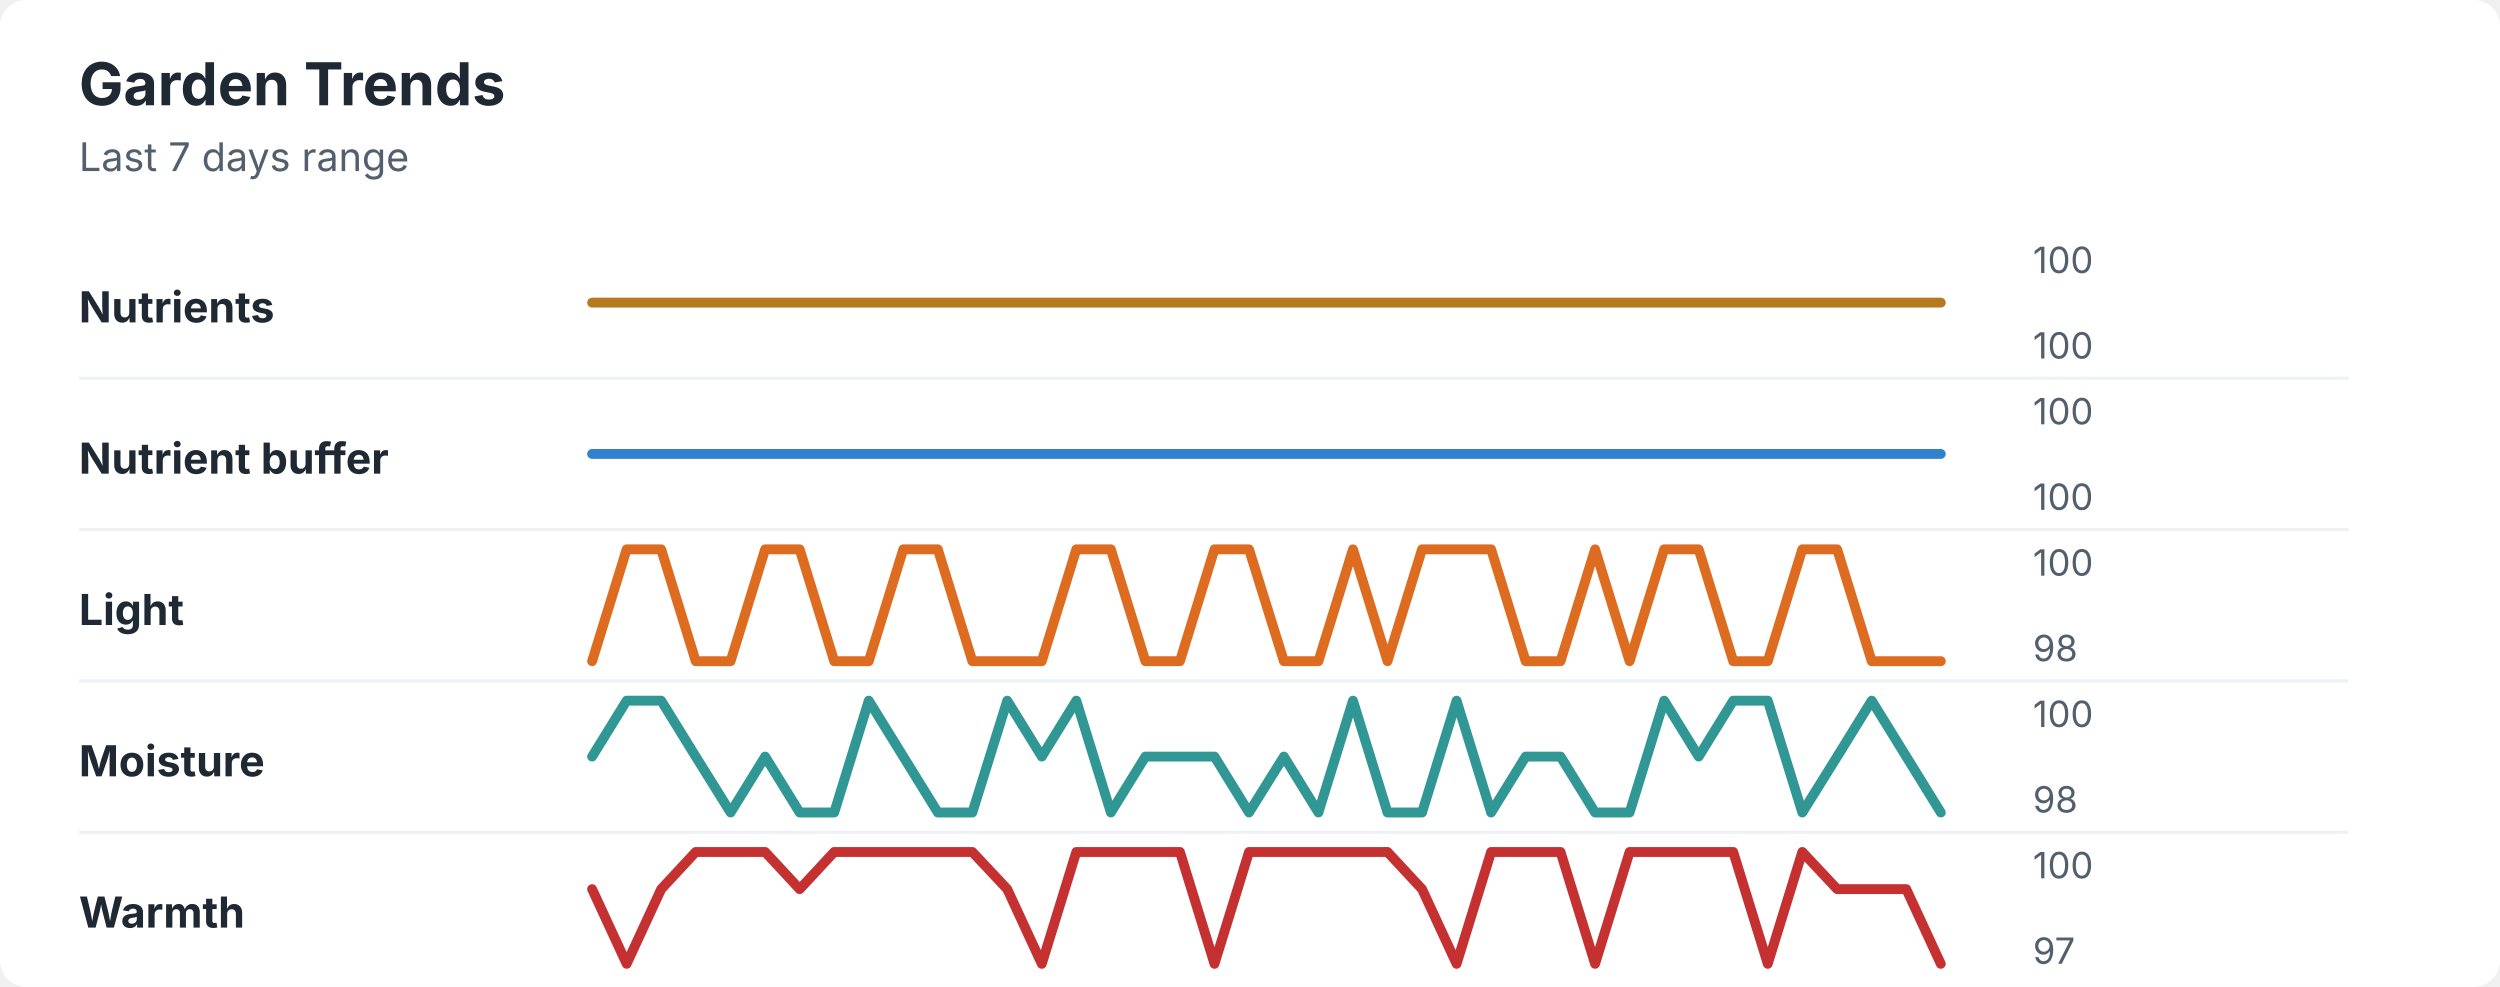
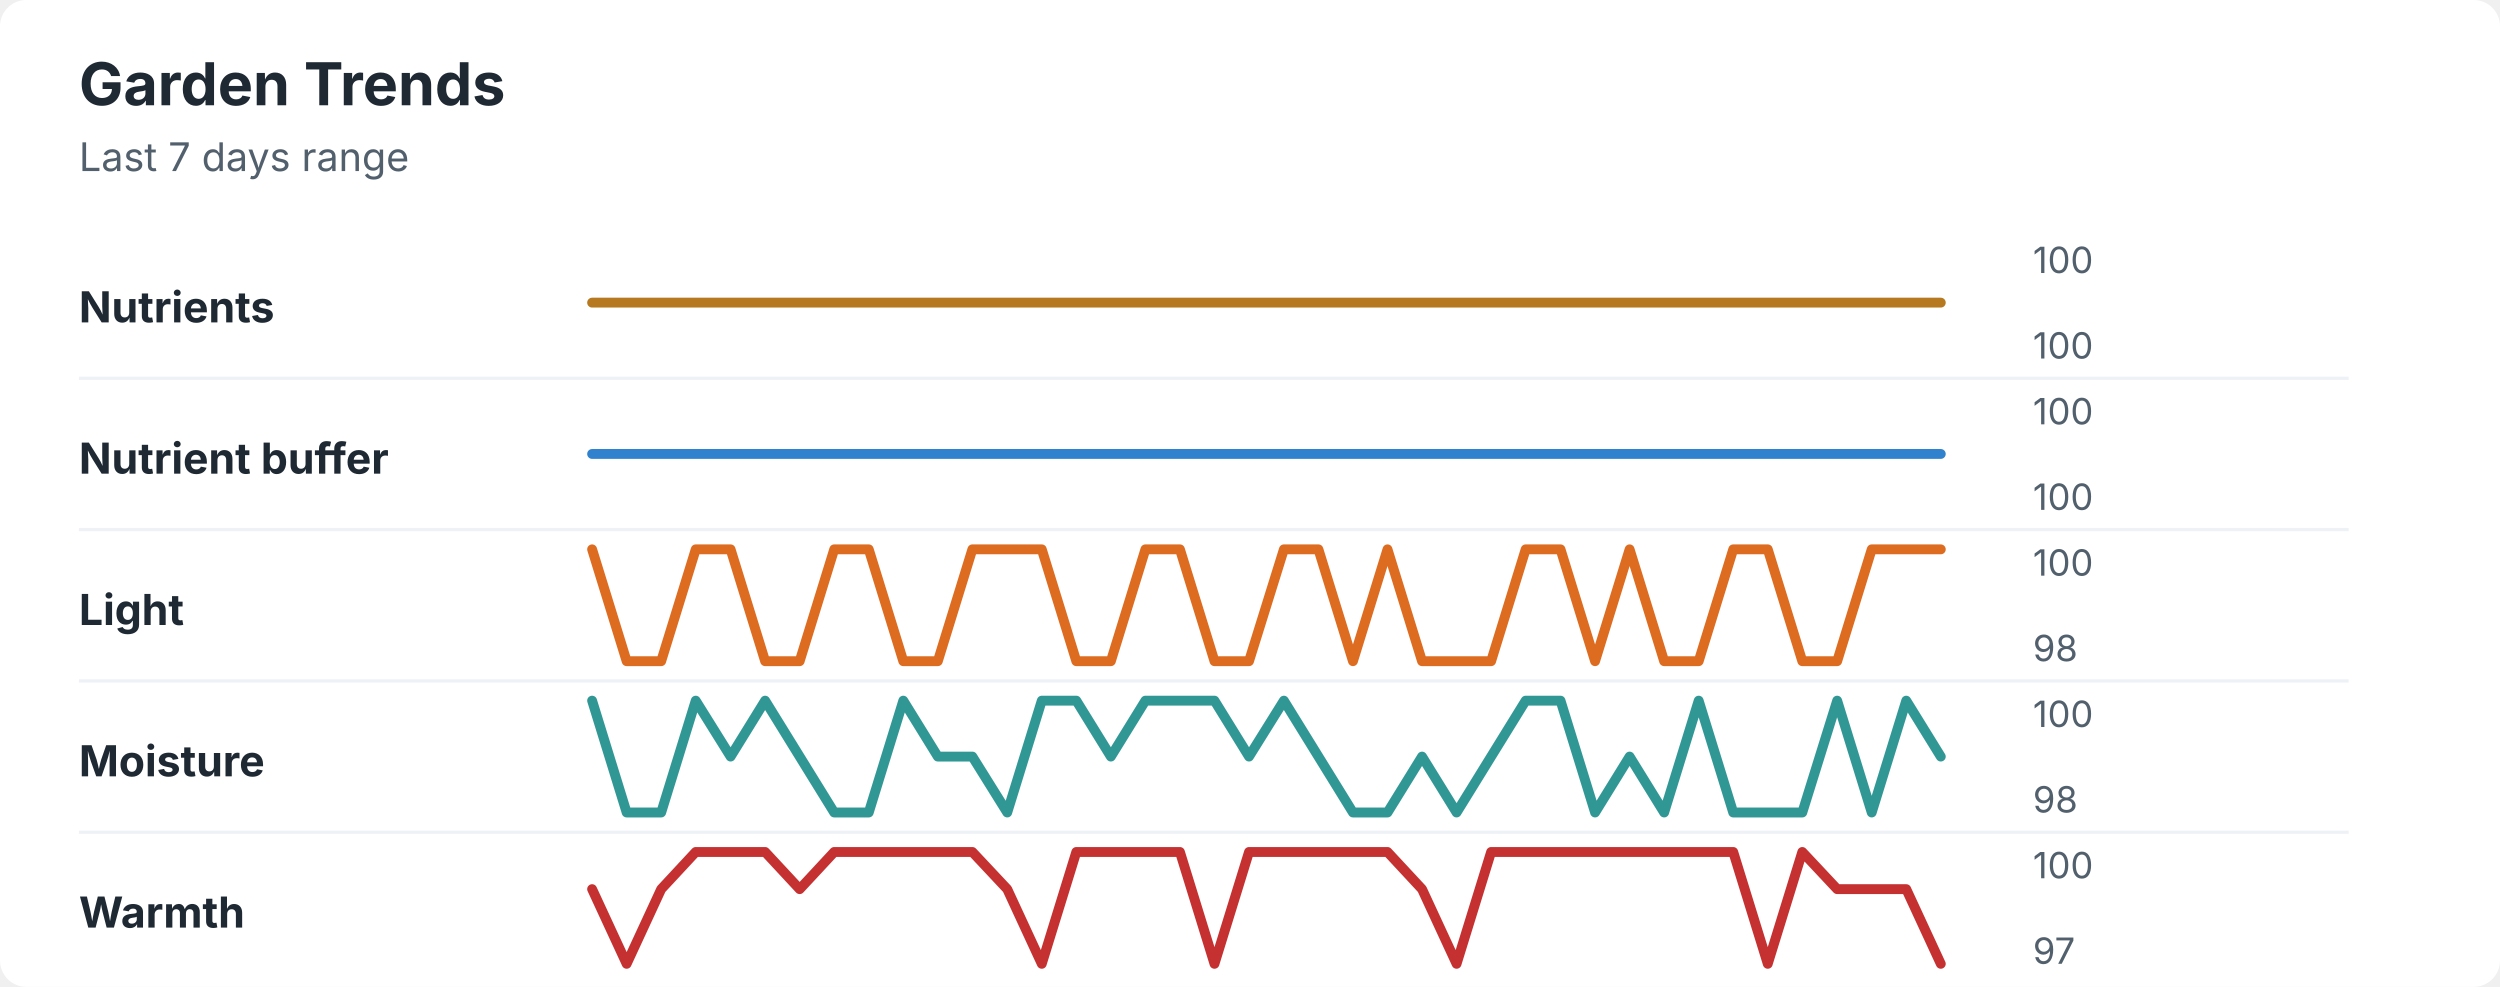
<svg xmlns="http://www.w3.org/2000/svg" width="760" height="300" viewBox="0 0 760 300" role="img" aria-labelledby="title desc">
  <rect width="760" height="300" rx="8" fill="#ffffff" />
  <style>
    text { font-family: -apple-system, BlinkMacSystemFont, "Segoe UI", sans-serif; }
    .title { font-size: 18px; font-weight: 700; fill: #1f2933; }
    .subtitle { font-size: 12px; fill: #52606d; }
    .label { font-size: 13px; font-weight: 650; fill: #1f2933; }
    .axis-value { font-size: 11px; fill: #52606d; }
    .separator { stroke: #eef2f7; stroke-width: 1; }
  </style>
  <text x="24" y="32" class="title">Garden Trends</text>
  <text x="24" y="52" class="subtitle">Last 7 days range</text>
  <text x="24" y="98" class="label">Nutrients</text>
  <polyline points="180.0,92.0 190.5,92.0 201.0,92.0 211.5,92.0 222.1,92.0 232.6,92.0 243.1,92.0 253.6,92.0 264.1,92.0 274.6,92.0 285.1,92.0 295.6,92.0 306.2,92.0 316.7,92.0 327.2,92.0 337.7,92.0 348.2,92.0 358.7,92.0 369.2,92.0 379.7,92.0 390.3,92.0 400.8,92.0 411.3,92.0 421.8,92.0 432.3,92.0 442.8,92.0 453.3,92.0 463.8,92.0 474.4,92.0 484.9,92.0 495.4,92.0 505.9,92.0 516.4,92.0 526.9,92.0 537.4,92.0 547.9,92.0 558.5,92.0 569.0,92.0 579.5,92.0 590.0,92.0 " fill="none" stroke="#b7791f" stroke-width="3" stroke-linecap="round" stroke-linejoin="round" />
  <text x="618" y="83" class="axis-value">100</text>
  <text x="618" y="109" class="axis-value">100</text>
  <line x1="24" y1="115.0" x2="714" y2="115.0" class="separator" />
  <text x="24" y="144" class="label">Nutrient buffer</text>
  <polyline points="180.0,138.0 190.5,138.0 201.0,138.0 211.5,138.0 222.1,138.0 232.6,138.0 243.1,138.0 253.6,138.0 264.1,138.0 274.6,138.0 285.1,138.0 295.6,138.0 306.2,138.0 316.7,138.0 327.2,138.0 337.7,138.0 348.2,138.0 358.7,138.0 369.2,138.0 379.7,138.0 390.3,138.0 400.8,138.0 411.3,138.0 421.8,138.0 432.3,138.0 442.8,138.0 453.3,138.0 463.8,138.0 474.4,138.0 484.9,138.0 495.4,138.0 505.9,138.0 516.4,138.0 526.9,138.0 537.4,138.0 547.9,138.0 558.5,138.0 569.0,138.0 579.5,138.0 590.0,138.0 " fill="none" stroke="#3182ce" stroke-width="3" stroke-linecap="round" stroke-linejoin="round" />
  <text x="618" y="129" class="axis-value">100</text>
  <text x="618" y="155" class="axis-value">100</text>
  <line x1="24" y1="161.0" x2="714" y2="161.0" class="separator" />
  <text x="24" y="190" class="label">Light</text>
-   <polyline points="180.0,201.0 190.5,167.0 201.0,167.0 211.5,201.0 222.1,201.0 232.6,167.0 243.1,167.0 253.6,201.0 264.1,201.0 274.6,167.0 285.1,167.0 295.6,201.0 306.2,201.0 316.7,201.0 327.2,167.0 337.7,167.0 348.2,201.0 358.7,201.0 369.2,167.0 379.7,167.0 390.3,201.0 400.8,201.0 411.3,167.0 421.8,201.0 432.3,167.0 442.8,167.0 453.3,167.0 463.8,201.0 474.4,201.0 484.9,167.0 495.4,201.0 505.9,167.0 516.4,167.0 526.9,201.0 537.4,201.0 547.9,167.0 558.5,167.0 569.0,201.0 579.5,201.0 590.0,201.0 " fill="none" stroke="#dd6b20" stroke-width="3" stroke-linecap="round" stroke-linejoin="round" />
+   <polyline points="180.0,167.0 190.5,201.0 201.0,201.0 211.5,167.0 222.1,167.0 232.6,201.0 243.1,201.0 253.6,167.0 264.1,167.0 274.6,201.0 285.1,201.0 295.6,167.0 306.2,167.0 316.7,167.0 327.2,201.0 337.7,201.0 348.2,167.0 358.7,167.0 369.2,201.0 379.7,201.0 390.3,167.0 400.8,167.0 411.3,201.0 421.8,167.0 432.3,201.0 442.8,201.0 453.3,201.0 463.8,167.0 474.4,167.0 484.9,201.0 495.4,167.0 505.9,201.0 516.4,201.0 526.9,167.0 537.4,167.0 547.9,201.0 558.5,201.0 569.0,167.0 579.5,167.0 590.0,167.0 " fill="none" stroke="#dd6b20" stroke-width="3" stroke-linecap="round" stroke-linejoin="round" />
  <text x="618" y="175" class="axis-value">100</text>
  <text x="618" y="201" class="axis-value">98</text>
  <line x1="24" y1="207.0" x2="714" y2="207.0" class="separator" />
  <text x="24" y="236" class="label">Moisture</text>
-   <polyline points="180.0,230.0 190.5,213.0 201.0,213.0 211.5,230.0 222.1,247.0 232.6,230.0 243.1,247.0 253.6,247.0 264.1,213.0 274.6,230.0 285.1,247.0 295.6,247.0 306.2,213.0 316.7,230.0 327.2,213.0 337.7,247.0 348.2,230.0 358.7,230.0 369.2,230.0 379.7,247.0 390.3,230.0 400.8,247.0 411.3,213.0 421.8,247.0 432.3,247.0 442.8,213.0 453.3,247.0 463.8,230.0 474.4,230.0 484.9,247.0 495.4,247.0 505.9,213.0 516.4,230.0 526.9,213.0 537.4,213.0 547.9,247.0 558.5,230.0 569.0,213.0 579.5,230.0 590.0,247.0 " fill="none" stroke="#319795" stroke-width="3" stroke-linecap="round" stroke-linejoin="round" />
+   <polyline points="180.0,213.0 190.5,247.0 201.0,247.0 211.5,213.0 222.1,230.0 232.6,213.0 243.1,230.0 253.6,247.0 264.1,247.0 274.6,213.0 285.1,230.0 295.6,230.0 306.2,247.0 316.7,213.0 327.2,213.0 337.7,230.0 348.2,213.0 358.7,213.0 369.2,213.0 379.7,230.0 390.3,213.0 400.8,230.0 411.3,247.0 421.8,247.0 432.3,230.0 442.8,247.0 453.3,230.0 463.8,213.0 474.4,213.0 484.9,247.0 495.4,230.0 505.9,247.0 516.4,213.0 526.9,247.0 537.4,247.0 547.9,247.0 558.5,213.0 569.0,247.0 579.5,213.0 590.0,230.0 " fill="none" stroke="#319795" stroke-width="3" stroke-linecap="round" stroke-linejoin="round" />
  <text x="618" y="221" class="axis-value">100</text>
  <text x="618" y="247" class="axis-value">98</text>
  <line x1="24" y1="253.0" x2="714" y2="253.0" class="separator" />
  <text x="24" y="282" class="label">Warmth</text>
-   <polyline points="180.0,270.3 190.5,293.0 201.0,270.3 211.5,259.0 222.1,259.0 232.6,259.0 243.1,270.3 253.6,259.0 264.1,259.0 274.6,259.0 285.1,259.0 295.6,259.0 306.2,270.3 316.7,293.0 327.2,259.0 337.7,259.0 348.2,259.0 358.7,259.0 369.2,293.0 379.7,259.0 390.3,259.0 400.8,259.0 411.3,259.0 421.8,259.0 432.3,270.3 442.8,293.0 453.3,259.0 463.8,259.0 474.4,259.0 484.9,293.0 495.4,259.0 505.9,259.0 516.4,259.0 526.9,259.0 537.4,293.0 547.9,259.0 558.5,270.3 569.0,270.3 579.5,270.3 590.0,293.0 " fill="none" stroke="#c53030" stroke-width="3" stroke-linecap="round" stroke-linejoin="round" />
+   <polyline points="180.0,270.3 190.5,293.0 201.0,270.3 211.5,259.0 222.1,259.0 232.6,259.0 243.1,270.3 253.6,259.0 264.1,259.0 274.6,259.0 285.1,259.0 295.6,259.0 306.2,270.3 316.7,293.0 327.2,259.0 337.7,259.0 348.2,259.0 358.7,259.0 369.2,293.0 379.7,259.0 390.3,259.0 400.8,259.0 411.3,259.0 421.8,259.0 432.3,270.3 442.8,293.0 453.3,259.0 463.8,259.0 474.4,259.0 484.9,259.0 495.4,259.0 505.9,259.0 516.4,259.0 526.9,259.0 537.4,293.0 547.9,259.0 558.5,270.3 569.0,270.3 579.5,270.3 590.0,293.0 " fill="none" stroke="#c53030" stroke-width="3" stroke-linecap="round" stroke-linejoin="round" />
  <text x="618" y="267" class="axis-value">100</text>
  <text x="618" y="293" class="axis-value">97</text>
</svg>
